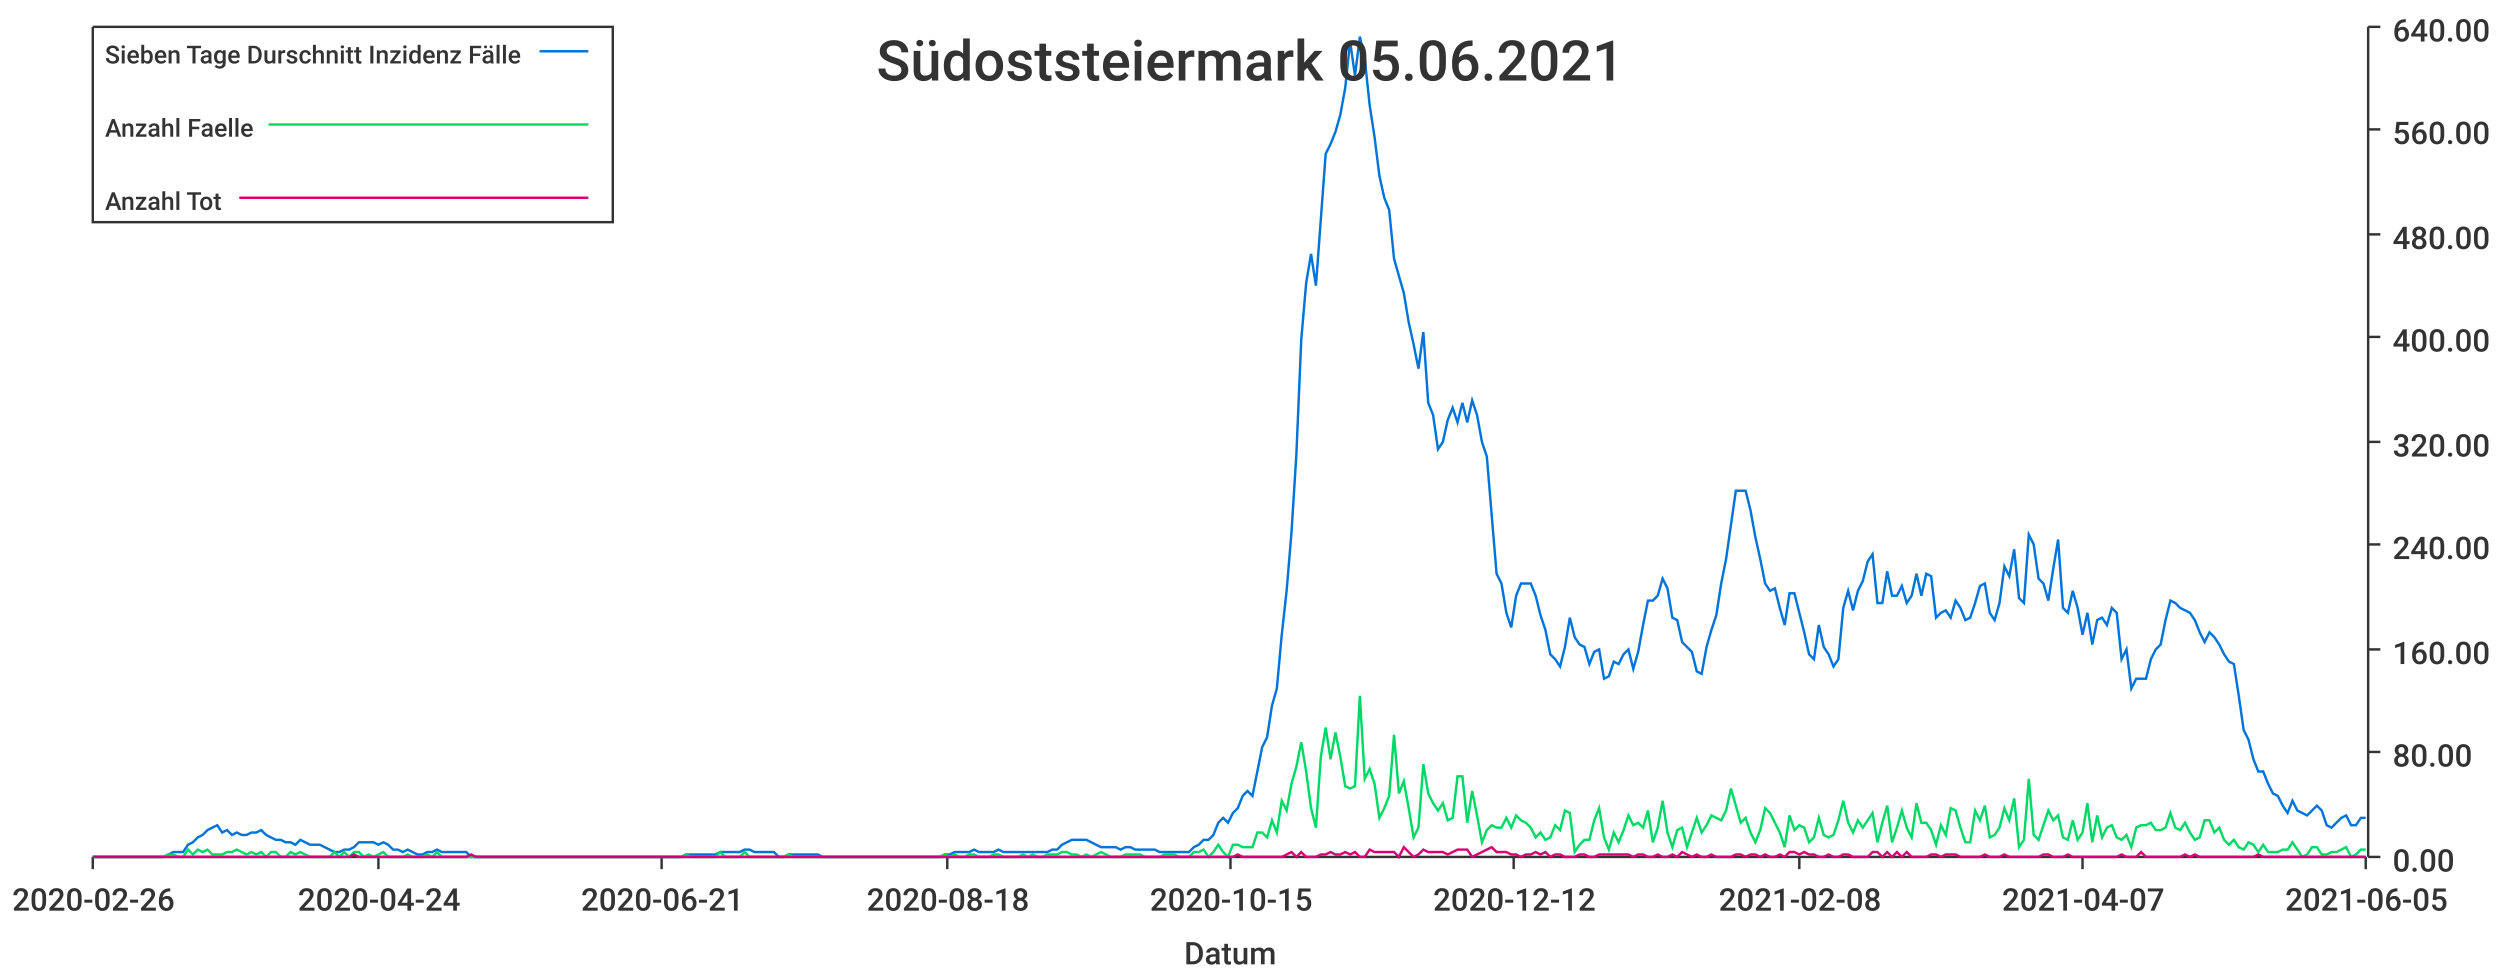
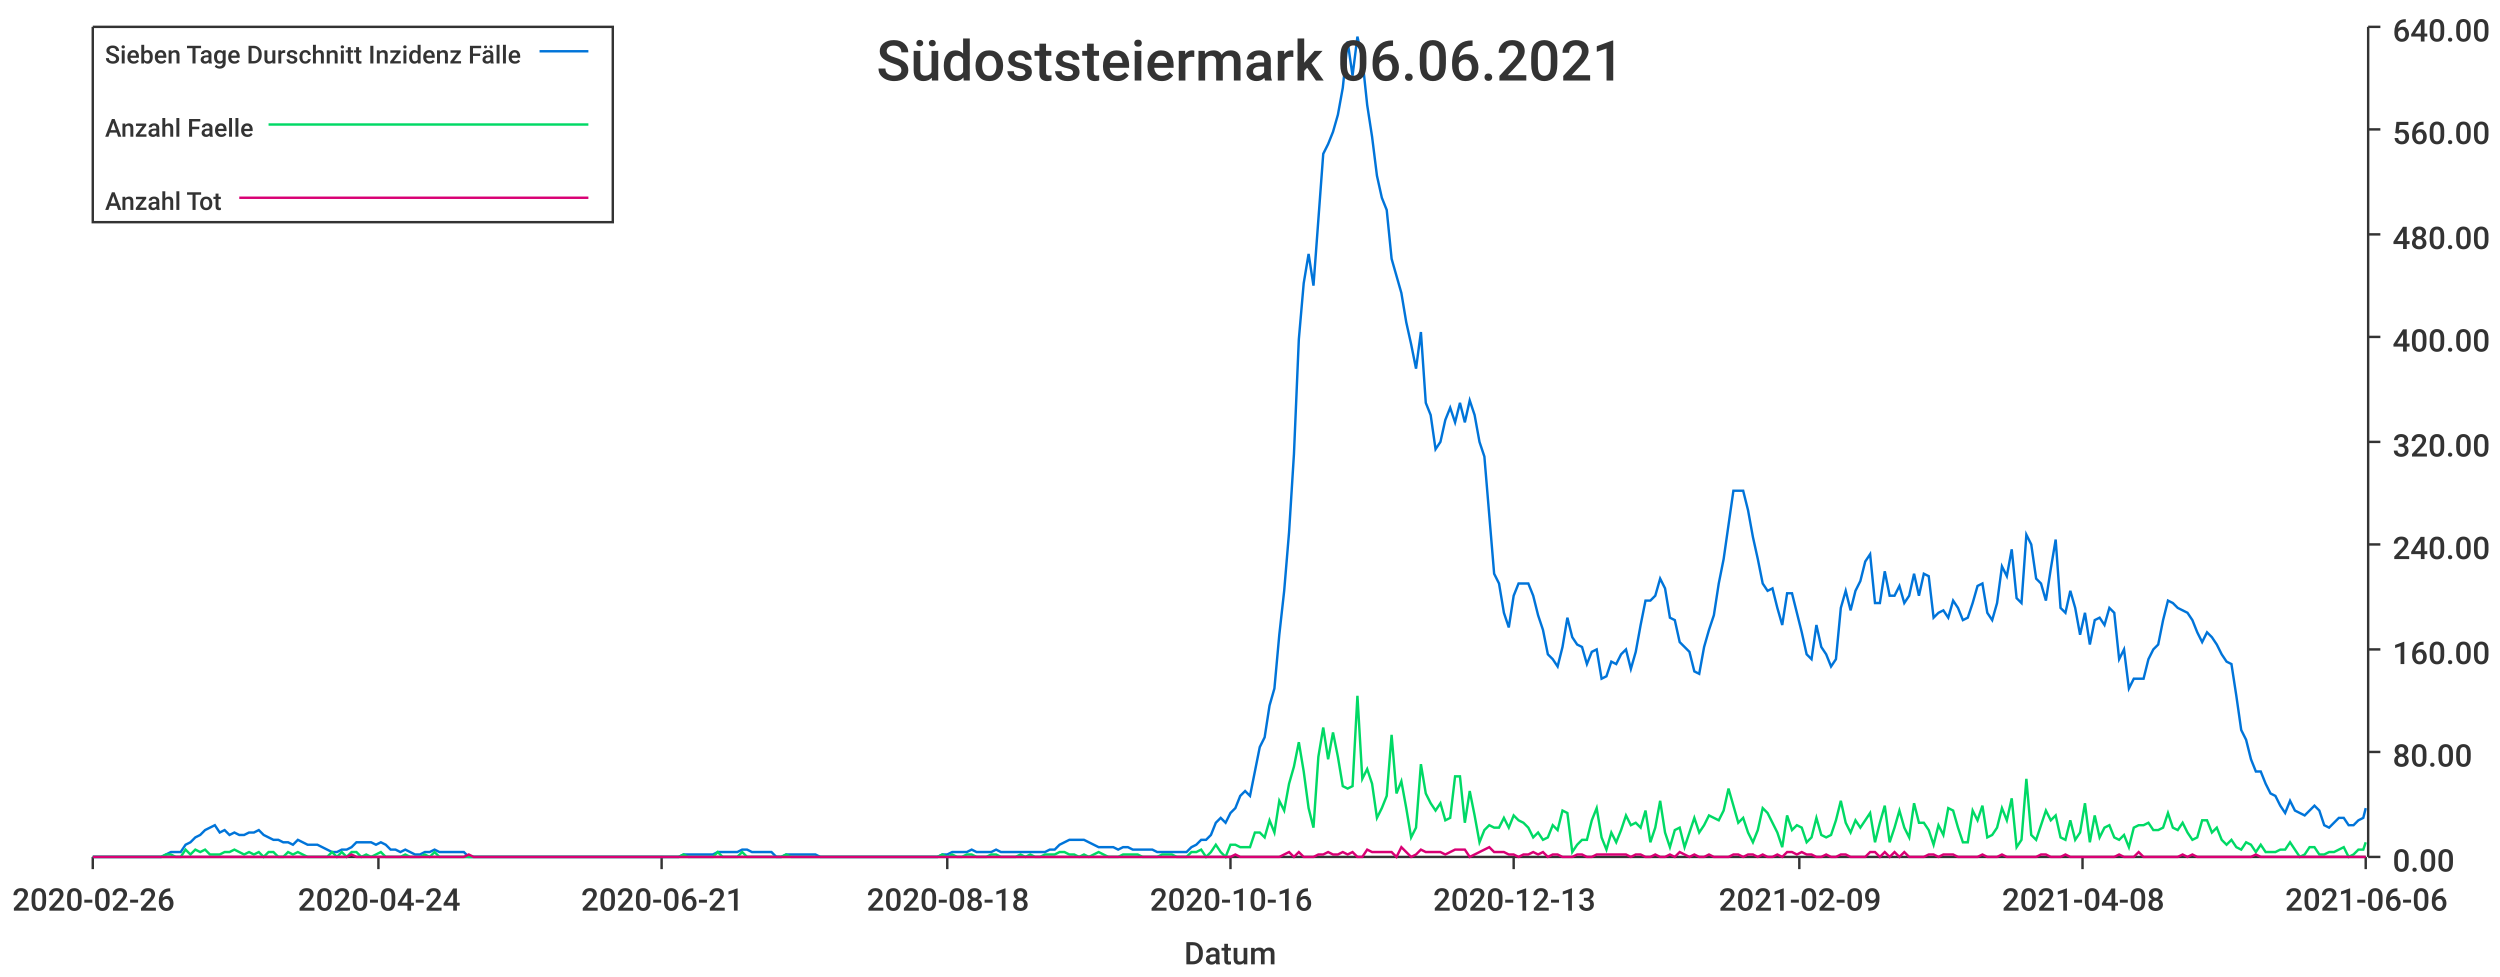
<svg xmlns="http://www.w3.org/2000/svg" width="1024" height="400">\n<path d="M 0 0 L 1024 0 L 1024 400 L 0 400 L 0 0" style="stroke-width:0;stroke:rgba(255,255,255,1.0);fill:rgba(255,255,255,1.0)" />
  <path d="M 38 11 L 969 11 L 969 351 L 38 351 L 38 11" style="stroke-width:0;stroke:rgba(255,255,255,1.0);fill:rgba(255,255,255,1.0)" />
  <path d="M 38 351 L 969 351" style="stroke-width:1;stroke:rgba(51,51,51,1.0);fill:none" />
  <path d="M 38 351 L 38 356" style="stroke-width:1;stroke:rgba(51,51,51,1.0);fill:none" />
  <text x="5" y="373" style="stroke-width:0;stroke:none;fill:rgba(51,51,51,1.0);font-size:12.8px;font-family:'Roboto Medium',sans-serif">2020-02-26</text>
  <path d="M 155 351 L 155 356" style="stroke-width:1;stroke:rgba(51,51,51,1.0);fill:none" />
  <text x="122" y="373" style="stroke-width:0;stroke:none;fill:rgba(51,51,51,1.0);font-size:12.8px;font-family:'Roboto Medium',sans-serif">2020-04-24</text>
  <path d="M 271 351 L 271 356" style="stroke-width:1;stroke:rgba(51,51,51,1.0);fill:none" />
  <text x="238" y="373" style="stroke-width:0;stroke:none;fill:rgba(51,51,51,1.0);font-size:12.8px;font-family:'Roboto Medium',sans-serif">2020-06-21</text>
  <path d="M 388 351 L 388 356" style="stroke-width:1;stroke:rgba(51,51,51,1.0);fill:none" />
  <text x="355" y="373" style="stroke-width:0;stroke:none;fill:rgba(51,51,51,1.0);font-size:12.8px;font-family:'Roboto Medium',sans-serif">2020-08-18</text>
  <path d="M 504 351 L 504 356" style="stroke-width:1;stroke:rgba(51,51,51,1.0);fill:none" />
-   <text x="471" y="373" style="stroke-width:0;stroke:none;fill:rgba(51,51,51,1.0);font-size:12.8px;font-family:'Roboto Medium',sans-serif">2020-10-15</text>
+   <text x="471" y="373" style="stroke-width:0;stroke:none;fill:rgba(51,51,51,1.0);font-size:12.8px;font-family:'Roboto Medium',sans-serif">2020-10-16</text>
  <path d="M 620 351 L 620 356" style="stroke-width:1;stroke:rgba(51,51,51,1.0);fill:none" />
-   <text x="587" y="373" style="stroke-width:0;stroke:none;fill:rgba(51,51,51,1.0);font-size:12.8px;font-family:'Roboto Medium',sans-serif">2020-12-12</text>
+   <text x="587" y="373" style="stroke-width:0;stroke:none;fill:rgba(51,51,51,1.0);font-size:12.8px;font-family:'Roboto Medium',sans-serif">2020-12-13</text>
  <path d="M 737 351 L 737 356" style="stroke-width:1;stroke:rgba(51,51,51,1.0);fill:none" />
-   <text x="704" y="373" style="stroke-width:0;stroke:none;fill:rgba(51,51,51,1.0);font-size:12.8px;font-family:'Roboto Medium',sans-serif">2021-02-08</text>
+   <text x="704" y="373" style="stroke-width:0;stroke:none;fill:rgba(51,51,51,1.0);font-size:12.8px;font-family:'Roboto Medium',sans-serif">2021-02-09</text>
  <path d="M 853 351 L 853 356" style="stroke-width:1;stroke:rgba(51,51,51,1.0);fill:none" />
-   <text x="820" y="373" style="stroke-width:0;stroke:none;fill:rgba(51,51,51,1.0);font-size:12.8px;font-family:'Roboto Medium',sans-serif">2021-04-07</text>
+   <text x="820" y="373" style="stroke-width:0;stroke:none;fill:rgba(51,51,51,1.0);font-size:12.8px;font-family:'Roboto Medium',sans-serif">2021-04-08</text>
  <path d="M 969 351 L 969 356" style="stroke-width:1;stroke:rgba(51,51,51,1.0);fill:none" />
-   <text x="936" y="373" style="stroke-width:0;stroke:none;fill:rgba(51,51,51,1.0);font-size:12.8px;font-family:'Roboto Medium',sans-serif">2021-06-05</text>
+   <text x="936" y="373" style="stroke-width:0;stroke:none;fill:rgba(51,51,51,1.0);font-size:12.8px;font-family:'Roboto Medium',sans-serif">2021-06-06</text>
  <text x="485" y="395" style="stroke-width:0;stroke:none;fill:rgba(51,51,51,1.0);font-size:12.8px;font-family:'Roboto Medium',sans-serif">Datum</text>
  <path d="M 970 351 L 970 11" style="stroke-width:1;stroke:rgba(51,51,51,1.0);fill:none" />
  <path d="M 970 351 L 975 351" style="stroke-width:1;stroke:rgba(51,51,51,1.0);fill:none" />
  <text x="980" y="357" style="stroke-width:0;stroke:none;fill:rgba(51,51,51,1.0);font-size:12.8px;font-family:'Roboto Medium',sans-serif">0.00</text>
  <path d="M 970 308 L 975 308" style="stroke-width:1;stroke:rgba(51,51,51,1.0);fill:none" />
  <text x="980" y="314" style="stroke-width:0;stroke:none;fill:rgba(51,51,51,1.0);font-size:12.8px;font-family:'Roboto Medium',sans-serif">80.00</text>
  <path d="M 970 266 L 975 266" style="stroke-width:1;stroke:rgba(51,51,51,1.0);fill:none" />
  <text x="980" y="272" style="stroke-width:0;stroke:none;fill:rgba(51,51,51,1.0);font-size:12.8px;font-family:'Roboto Medium',sans-serif">160.00</text>
  <path d="M 970 223 L 975 223" style="stroke-width:1;stroke:rgba(51,51,51,1.0);fill:none" />
  <text x="980" y="229" style="stroke-width:0;stroke:none;fill:rgba(51,51,51,1.0);font-size:12.8px;font-family:'Roboto Medium',sans-serif">240.00</text>
  <path d="M 970 181 L 975 181" style="stroke-width:1;stroke:rgba(51,51,51,1.0);fill:none" />
  <text x="980" y="187" style="stroke-width:0;stroke:none;fill:rgba(51,51,51,1.0);font-size:12.8px;font-family:'Roboto Medium',sans-serif">320.00</text>
  <path d="M 970 138 L 975 138" style="stroke-width:1;stroke:rgba(51,51,51,1.0);fill:none" />
  <text x="980" y="144" style="stroke-width:0;stroke:none;fill:rgba(51,51,51,1.0);font-size:12.8px;font-family:'Roboto Medium',sans-serif">400.00</text>
  <path d="M 970 96 L 975 96" style="stroke-width:1;stroke:rgba(51,51,51,1.0);fill:none" />
  <text x="980" y="102" style="stroke-width:0;stroke:none;fill:rgba(51,51,51,1.0);font-size:12.8px;font-family:'Roboto Medium',sans-serif">480.00</text>
  <path d="M 970 53 L 975 53" style="stroke-width:1;stroke:rgba(51,51,51,1.0);fill:none" />
  <text x="980" y="59" style="stroke-width:0;stroke:none;fill:rgba(51,51,51,1.0);font-size:12.8px;font-family:'Roboto Medium',sans-serif">560.00</text>
  <path d="M 970 11 L 975 11" style="stroke-width:1;stroke:rgba(51,51,51,1.0);fill:none" />
  <text x="980" y="17" style="stroke-width:0;stroke:none;fill:rgba(51,51,51,1.0);font-size:12.8px;font-family:'Roboto Medium',sans-serif">640.00</text>
-   <path d="M 38 351 L 41 351 L 43 351 L 45 351 L 47 351 L 49 351 L 51 351 L 53 351 L 55 351 L 57 351 L 59 351 L 61 351 L 63 351 L 65 351 L 67 351 L 69 350 L 71 349 L 73 349 L 75 349 L 77 346 L 79 345 L 81 343 L 83 342 L 85 340 L 87 339 L 89 338 L 91 341 L 93 340 L 95 342 L 97 341 L 99 342 L 101 342 L 103 341 L 105 341 L 107 340 L 109 342 L 111 343 L 113 344 L 115 344 L 117 345 L 119 345 L 121 346 L 123 344 L 125 345 L 127 346 L 129 346 L 131 346 L 133 347 L 135 348 L 137 349 L 139 349 L 141 348 L 143 348 L 145 347 L 147 345 L 149 345 L 151 345 L 153 345 L 155 346 L 157 345 L 159 346 L 161 348 L 163 348 L 165 349 L 167 348 L 169 349 L 171 350 L 173 350 L 175 349 L 177 349 L 179 348 L 181 349 L 183 349 L 185 349 L 187 349 L 189 349 L 191 349 L 193 351 L 195 351 L 197 351 L 199 351 L 201 351 L 203 351 L 205 351 L 207 351 L 209 351 L 211 351 L 213 351 L 215 351 L 217 351 L 219 351 L 221 351 L 223 351 L 225 351 L 227 351 L 229 351 L 231 351 L 233 351 L 235 351 L 237 351 L 239 351 L 241 351 L 243 351 L 245 351 L 247 351 L 249 351 L 251 351 L 253 351 L 255 351 L 257 351 L 259 351 L 261 351 L 263 351 L 265 351 L 267 351 L 269 351 L 271 351 L 273 351 L 275 351 L 277 351 L 279 351 L 281 350 L 283 350 L 285 350 L 287 350 L 289 350 L 291 350 L 293 350 L 295 349 L 297 349 L 299 349 L 301 349 L 303 349 L 305 348 L 307 348 L 309 349 L 311 349 L 313 349 L 315 349 L 317 349 L 319 351 L 321 351 L 323 350 L 325 350 L 327 350 L 329 350 L 331 350 L 333 350 L 335 350 L 337 351 L 339 351 L 341 351 L 343 351 L 345 351 L 347 351 L 349 351 L 351 351 L 353 351 L 355 351 L 357 351 L 359 351 L 361 351 L 363 351 L 365 351 L 367 351 L 369 351 L 371 351 L 373 351 L 375 351 L 377 351 L 379 351 L 381 351 L 383 351 L 385 351 L 387 350 L 389 350 L 391 349 L 393 349 L 395 349 L 397 349 L 399 348 L 401 349 L 403 349 L 405 349 L 407 349 L 409 348 L 411 349 L 413 349 L 415 349 L 417 349 L 419 349 L 421 349 L 423 349 L 425 349 L 427 349 L 429 349 L 431 348 L 433 348 L 435 346 L 437 345 L 439 344 L 441 344 L 443 344 L 445 344 L 447 345 L 449 346 L 451 347 L 453 347 L 455 347 L 457 347 L 459 348 L 461 347 L 463 347 L 465 348 L 467 348 L 469 348 L 471 348 L 473 348 L 475 349 L 477 349 L 479 349 L 481 349 L 483 349 L 485 349 L 487 349 L 489 347 L 491 346 L 493 344 L 495 344 L 497 342 L 499 337 L 501 335 L 503 337 L 505 333 L 507 331 L 509 326 L 511 324 L 513 326 L 515 316 L 517 306 L 519 302 L 521 289 L 523 282 L 525 260 L 527 242 L 529 218 L 531 186 L 533 139 L 535 116 L 537 104 L 539 117 L 541 90 L 543 63 L 545 59 L 547 54 L 549 47 L 551 36 L 553 17 L 555 31 L 557 15 L 559 24 L 561 43 L 563 56 L 565 72 L 567 81 L 569 86 L 571 106 L 573 113 L 575 120 L 577 132 L 579 141 L 581 151 L 583 136 L 585 165 L 587 170 L 589 184 L 591 181 L 593 172 L 595 167 L 597 173 L 599 165 L 601 173 L 603 164 L 605 170 L 607 181 L 609 187 L 611 211 L 613 235 L 615 239 L 617 251 L 619 257 L 621 244 L 623 239 L 625 239 L 627 239 L 629 244 L 631 252 L 633 258 L 635 268 L 637 270 L 639 273 L 641 265 L 643 253 L 645 261 L 647 264 L 649 265 L 651 272 L 653 267 L 655 266 L 657 278 L 659 277 L 661 271 L 663 272 L 665 268 L 667 266 L 669 274 L 671 267 L 673 256 L 675 246 L 677 246 L 679 244 L 681 237 L 683 241 L 685 253 L 687 254 L 689 263 L 691 265 L 693 267 L 695 275 L 697 276 L 699 265 L 701 258 L 703 252 L 705 239 L 707 229 L 709 215 L 711 201 L 713 201 L 715 201 L 717 209 L 719 220 L 721 229 L 723 239 L 725 242 L 727 241 L 729 249 L 731 256 L 733 243 L 735 243 L 737 251 L 739 259 L 741 268 L 743 270 L 745 256 L 747 265 L 749 268 L 751 273 L 753 270 L 755 249 L 757 242 L 759 250 L 761 242 L 763 238 L 765 230 L 767 227 L 769 247 L 771 247 L 773 234 L 775 244 L 777 244 L 779 240 L 781 247 L 783 244 L 785 235 L 787 244 L 789 235 L 791 236 L 793 253 L 795 251 L 797 250 L 799 253 L 801 246 L 803 249 L 805 254 L 807 253 L 809 247 L 811 240 L 813 239 L 815 251 L 817 254 L 819 247 L 821 232 L 823 236 L 825 225 L 827 245 L 829 247 L 831 219 L 833 223 L 835 237 L 837 239 L 839 246 L 841 233 L 843 221 L 845 249 L 847 251 L 849 242 L 851 249 L 853 260 L 855 251 L 857 264 L 859 254 L 861 253 L 863 256 L 865 249 L 867 251 L 869 270 L 871 266 L 873 282 L 875 278 L 877 278 L 879 278 L 881 270 L 883 266 L 885 264 L 887 254 L 889 246 L 891 247 L 893 249 L 895 250 L 897 251 L 899 254 L 901 259 L 903 263 L 905 259 L 907 261 L 909 264 L 911 268 L 913 271 L 915 272 L 917 285 L 919 299 L 921 303 L 923 311 L 925 316 L 927 316 L 929 321 L 931 325 L 933 326 L 935 330 L 937 333 L 939 328 L 941 332 L 943 333 L 945 334 L 947 332 L 949 330 L 951 332 L 953 338 L 955 339 L 957 337 L 959 335 L 961 334 L 963 338 L 965 338 L 967 335 L 969 335" style="stroke-width:1;stroke:rgba(0,116,217,1.0);fill:none" />
-   <path d="M 38 351 L 41 351 L 43 351 L 45 351 L 47 351 L 49 351 L 51 351 L 53 351 L 55 351 L 57 351 L 59 351 L 61 351 L 63 351 L 65 351 L 67 351 L 69 350 L 71 350 L 73 351 L 75 351 L 77 348 L 79 350 L 81 348 L 83 349 L 85 348 L 87 350 L 89 350 L 91 350 L 93 349 L 95 349 L 97 348 L 99 349 L 101 350 L 103 349 L 105 350 L 107 349 L 109 351 L 111 349 L 113 349 L 115 351 L 117 351 L 119 349 L 121 350 L 123 349 L 125 350 L 127 351 L 129 351 L 131 351 L 133 351 L 135 351 L 137 349 L 139 351 L 141 349 L 143 351 L 145 349 L 147 349 L 149 351 L 151 350 L 153 351 L 155 350 L 157 349 L 159 351 L 161 351 L 163 351 L 165 351 L 167 350 L 169 351 L 171 351 L 173 351 L 175 350 L 177 351 L 179 349 L 181 351 L 183 351 L 185 351 L 187 351 L 189 351 L 191 351 L 193 351 L 195 351 L 197 351 L 199 351 L 201 351 L 203 351 L 205 351 L 207 351 L 209 351 L 211 351 L 213 351 L 215 351 L 217 351 L 219 351 L 221 351 L 223 351 L 225 351 L 227 351 L 229 351 L 231 351 L 233 351 L 235 351 L 237 351 L 239 351 L 241 351 L 243 351 L 245 351 L 247 351 L 249 351 L 251 351 L 253 351 L 255 351 L 257 351 L 259 351 L 261 351 L 263 351 L 265 351 L 267 351 L 269 351 L 271 351 L 273 351 L 275 351 L 277 351 L 279 351 L 281 350 L 283 351 L 285 351 L 287 351 L 289 351 L 291 351 L 293 351 L 295 349 L 297 351 L 299 351 L 301 351 L 303 351 L 305 349 L 307 351 L 309 351 L 311 351 L 313 351 L 315 351 L 317 351 L 319 351 L 321 351 L 323 350 L 325 351 L 327 351 L 329 351 L 331 351 L 333 351 L 335 351 L 337 351 L 339 351 L 341 351 L 343 351 L 345 351 L 347 351 L 349 351 L 351 351 L 353 351 L 355 351 L 357 351 L 359 351 L 361 351 L 363 351 L 365 351 L 367 351 L 369 351 L 371 351 L 373 351 L 375 351 L 377 351 L 379 351 L 381 351 L 383 351 L 385 351 L 387 350 L 389 351 L 391 350 L 393 351 L 395 351 L 397 350 L 399 350 L 401 351 L 403 351 L 405 351 L 407 350 L 409 350 L 411 351 L 413 351 L 415 351 L 417 351 L 419 350 L 421 351 L 423 350 L 425 351 L 427 351 L 429 350 L 431 350 L 433 350 L 435 349 L 437 349 L 439 350 L 441 350 L 443 351 L 445 350 L 447 351 L 449 350 L 451 349 L 453 350 L 455 351 L 457 351 L 459 351 L 461 350 L 463 350 L 465 350 L 467 350 L 469 351 L 471 351 L 473 351 L 475 351 L 477 350 L 479 350 L 481 350 L 483 351 L 485 351 L 487 351 L 489 349 L 491 349 L 493 348 L 495 351 L 497 349 L 499 346 L 501 349 L 503 351 L 505 346 L 507 346 L 509 347 L 511 347 L 513 347 L 515 341 L 517 341 L 519 343 L 521 336 L 523 341 L 525 328 L 527 332 L 529 321 L 531 314 L 533 304 L 535 316 L 537 331 L 539 339 L 541 310 L 543 298 L 545 311 L 547 300 L 549 310 L 551 322 L 553 323 L 555 322 L 557 285 L 559 319 L 561 315 L 563 321 L 565 335 L 567 331 L 569 326 L 571 301 L 573 325 L 575 320 L 577 331 L 579 343 L 581 339 L 583 313 L 585 325 L 587 329 L 589 332 L 591 329 L 593 336 L 595 335 L 597 318 L 599 318 L 601 337 L 603 324 L 605 334 L 607 345 L 609 340 L 611 338 L 613 339 L 615 339 L 617 335 L 619 339 L 621 334 L 623 336 L 625 337 L 627 339 L 629 343 L 631 341 L 633 344 L 635 343 L 637 338 L 639 340 L 641 332 L 643 333 L 645 349 L 647 346 L 649 344 L 651 344 L 653 336 L 655 331 L 657 343 L 659 348 L 661 341 L 663 345 L 665 340 L 667 334 L 669 338 L 671 337 L 673 339 L 675 332 L 677 345 L 679 339 L 681 328 L 683 341 L 685 347 L 687 340 L 689 339 L 691 347 L 693 341 L 695 335 L 697 341 L 699 338 L 701 334 L 703 335 L 705 336 L 707 332 L 709 323 L 711 330 L 713 337 L 715 335 L 717 341 L 719 345 L 721 340 L 723 331 L 725 333 L 727 337 L 729 341 L 731 347 L 733 334 L 735 340 L 737 338 L 739 339 L 741 345 L 743 343 L 745 335 L 747 342 L 749 343 L 751 342 L 753 336 L 755 328 L 757 337 L 759 341 L 761 336 L 763 339 L 765 336 L 767 333 L 769 345 L 771 337 L 773 330 L 775 345 L 777 339 L 779 332 L 781 339 L 783 343 L 785 329 L 787 337 L 789 337 L 791 340 L 793 346 L 795 338 L 797 342 L 799 331 L 801 332 L 803 339 L 805 345 L 807 345 L 809 332 L 811 336 L 813 330 L 815 343 L 817 342 L 819 339 L 821 331 L 823 336 L 825 327 L 827 347 L 829 344 L 831 319 L 833 342 L 835 344 L 837 338 L 839 332 L 841 336 L 843 334 L 845 343 L 847 344 L 849 336 L 851 344 L 853 341 L 855 329 L 857 345 L 859 334 L 861 343 L 863 339 L 865 338 L 867 343 L 869 344 L 871 342 L 873 347 L 875 339 L 877 338 L 879 338 L 881 337 L 883 340 L 885 340 L 887 339 L 889 333 L 891 339 L 893 340 L 895 337 L 897 341 L 899 344 L 901 343 L 903 336 L 905 336 L 907 341 L 909 339 L 911 344 L 913 346 L 915 344 L 917 347 L 919 348 L 921 345 L 923 346 L 925 349 L 927 346 L 929 349 L 931 349 L 933 349 L 935 348 L 937 348 L 939 345 L 941 348 L 943 351 L 945 350 L 947 347 L 949 347 L 951 350 L 953 350 L 955 349 L 957 349 L 959 348 L 961 347 L 963 351 L 965 350 L 967 348 L 969 348" style="stroke-width:1;stroke:rgba(0,217,101,1.0);fill:none" />
-   <path d="M 38 351 L 41 351 L 43 351 L 45 351 L 47 351 L 49 351 L 51 351 L 53 351 L 55 351 L 57 351 L 59 351 L 61 351 L 63 351 L 65 351 L 67 351 L 69 351 L 71 351 L 73 351 L 75 351 L 77 351 L 79 351 L 81 351 L 83 351 L 85 351 L 87 351 L 89 351 L 91 351 L 93 351 L 95 351 L 97 351 L 99 351 L 101 351 L 103 351 L 105 351 L 107 351 L 109 351 L 111 351 L 113 351 L 115 351 L 117 351 L 119 351 L 121 351 L 123 351 L 125 351 L 127 351 L 129 351 L 131 351 L 133 351 L 135 351 L 137 351 L 139 351 L 141 351 L 143 351 L 145 350 L 147 351 L 149 351 L 151 351 L 153 351 L 155 351 L 157 351 L 159 351 L 161 351 L 163 351 L 165 351 L 167 351 L 169 351 L 171 351 L 173 351 L 175 351 L 177 351 L 179 351 L 181 351 L 183 351 L 185 351 L 187 351 L 189 351 L 191 351 L 193 350 L 195 351 L 197 351 L 199 351 L 201 351 L 203 351 L 205 351 L 207 351 L 209 351 L 211 351 L 213 351 L 215 351 L 217 351 L 219 351 L 221 351 L 223 351 L 225 351 L 227 351 L 229 351 L 231 351 L 233 351 L 235 351 L 237 351 L 239 351 L 241 351 L 243 351 L 245 351 L 247 351 L 249 351 L 251 351 L 253 351 L 255 351 L 257 351 L 259 351 L 261 351 L 263 351 L 265 351 L 267 351 L 269 351 L 271 351 L 273 351 L 275 351 L 277 351 L 279 351 L 281 351 L 283 351 L 285 351 L 287 351 L 289 351 L 291 351 L 293 351 L 295 351 L 297 351 L 299 351 L 301 351 L 303 351 L 305 351 L 307 351 L 309 351 L 311 351 L 313 351 L 315 351 L 317 351 L 319 351 L 321 351 L 323 351 L 325 351 L 327 351 L 329 351 L 331 351 L 333 351 L 335 351 L 337 351 L 339 351 L 341 351 L 343 351 L 345 351 L 347 351 L 349 351 L 351 351 L 353 351 L 355 351 L 357 351 L 359 351 L 361 351 L 363 351 L 365 351 L 367 351 L 369 351 L 371 351 L 373 351 L 375 351 L 377 351 L 379 351 L 381 351 L 383 351 L 385 351 L 387 351 L 389 351 L 391 351 L 393 351 L 395 351 L 397 351 L 399 351 L 401 351 L 403 351 L 405 351 L 407 351 L 409 351 L 411 351 L 413 351 L 415 351 L 417 351 L 419 351 L 421 351 L 423 351 L 425 351 L 427 351 L 429 351 L 431 351 L 433 351 L 435 351 L 437 351 L 439 351 L 441 351 L 443 351 L 445 351 L 447 351 L 449 351 L 451 351 L 453 351 L 455 351 L 457 351 L 459 351 L 461 351 L 463 351 L 465 351 L 467 351 L 469 351 L 471 351 L 473 351 L 475 351 L 477 351 L 479 351 L 481 351 L 483 351 L 485 351 L 487 351 L 489 351 L 491 351 L 493 351 L 495 351 L 497 351 L 499 351 L 501 351 L 503 351 L 505 351 L 507 350 L 509 351 L 511 351 L 513 351 L 515 351 L 517 351 L 519 351 L 521 351 L 523 351 L 525 351 L 527 350 L 529 349 L 531 351 L 533 349 L 535 351 L 537 351 L 539 351 L 541 350 L 543 350 L 545 349 L 547 350 L 549 350 L 551 349 L 553 350 L 555 349 L 557 351 L 559 351 L 561 348 L 563 349 L 565 349 L 567 349 L 569 349 L 571 349 L 573 351 L 575 347 L 577 349 L 579 351 L 581 350 L 583 348 L 585 349 L 587 349 L 589 349 L 591 349 L 593 350 L 595 349 L 597 348 L 599 348 L 601 348 L 603 351 L 605 350 L 607 349 L 609 348 L 611 347 L 613 349 L 615 349 L 617 349 L 619 350 L 621 350 L 623 351 L 625 350 L 627 350 L 629 349 L 631 350 L 633 349 L 635 351 L 637 350 L 639 350 L 641 351 L 643 351 L 645 351 L 647 350 L 649 350 L 651 351 L 653 351 L 655 350 L 657 350 L 659 350 L 661 350 L 663 350 L 665 350 L 667 350 L 669 351 L 671 350 L 673 350 L 675 351 L 677 351 L 679 350 L 681 351 L 683 351 L 685 350 L 687 351 L 689 349 L 691 350 L 693 351 L 695 350 L 697 351 L 699 351 L 701 350 L 703 351 L 705 351 L 707 351 L 709 351 L 711 350 L 713 350 L 715 351 L 717 350 L 719 350 L 721 351 L 723 350 L 725 351 L 727 351 L 729 350 L 731 351 L 733 349 L 735 349 L 737 350 L 739 349 L 741 350 L 743 350 L 745 351 L 747 351 L 749 350 L 751 351 L 753 351 L 755 350 L 757 350 L 759 351 L 761 351 L 763 351 L 765 351 L 767 349 L 769 349 L 771 351 L 773 349 L 775 351 L 777 349 L 779 351 L 781 349 L 783 351 L 785 351 L 787 351 L 789 351 L 791 350 L 793 350 L 795 351 L 797 350 L 799 350 L 801 350 L 803 351 L 805 351 L 807 351 L 809 351 L 811 351 L 813 350 L 815 351 L 817 351 L 819 351 L 821 350 L 823 351 L 825 351 L 827 351 L 829 351 L 831 351 L 833 351 L 835 351 L 837 350 L 839 350 L 841 351 L 843 351 L 845 351 L 847 350 L 849 351 L 851 351 L 853 351 L 855 351 L 857 351 L 859 351 L 861 351 L 863 351 L 865 351 L 867 351 L 869 350 L 871 351 L 873 351 L 875 351 L 877 349 L 879 351 L 881 351 L 883 351 L 885 351 L 887 351 L 889 351 L 891 351 L 893 351 L 895 350 L 897 351 L 899 350 L 901 351 L 903 351 L 905 351 L 907 351 L 909 351 L 911 351 L 913 351 L 915 351 L 917 351 L 919 351 L 921 351 L 923 351 L 925 350 L 927 351 L 929 351 L 931 351 L 933 351 L 935 351 L 937 351 L 939 351 L 941 351 L 943 351 L 945 351 L 947 351 L 949 351 L 951 351 L 953 351 L 955 351 L 957 351 L 959 351 L 961 351 L 963 351 L 965 351 L 967 351 L 969 351" style="stroke-width:1;stroke:rgba(217,0,116,1.0);fill:none" />
-   <text x="359" y="33" style="stroke-width:0;stroke:none;fill:rgba(51,51,51,1.0);font-size:23.0px;font-family:'Roboto Medium',sans-serif">Südoststeiermark 05.06.2021</text>
+   <path d="M 38 351 L 40 351 L 42 351 L 44 351 L 46 351 L 48 351 L 50 351 L 52 351 L 54 351 L 56 351 L 58 351 L 60 351 L 62 351 L 64 351 L 66 351 L 68 350 L 70 349 L 72 349 L 74 349 L 76 346 L 78 345 L 80 343 L 82 342 L 84 340 L 86 339 L 88 338 L 90 341 L 92 340 L 94 342 L 96 341 L 98 342 L 100 342 L 102 341 L 104 341 L 106 340 L 108 342 L 110 343 L 112 344 L 114 344 L 116 345 L 118 345 L 120 346 L 122 344 L 124 345 L 126 346 L 128 346 L 130 346 L 132 347 L 134 348 L 136 349 L 138 349 L 140 348 L 142 348 L 144 347 L 146 345 L 148 345 L 150 345 L 152 345 L 154 346 L 156 345 L 158 346 L 160 348 L 162 348 L 164 349 L 166 348 L 168 349 L 170 350 L 172 350 L 174 349 L 176 349 L 178 348 L 180 349 L 182 349 L 184 349 L 186 349 L 188 349 L 190 349 L 192 351 L 194 351 L 196 351 L 198 351 L 200 351 L 202 351 L 204 351 L 206 351 L 208 351 L 210 351 L 212 351 L 214 351 L 216 351 L 218 351 L 220 351 L 222 351 L 224 351 L 226 351 L 228 351 L 230 351 L 232 351 L 234 351 L 236 351 L 238 351 L 240 351 L 242 351 L 244 351 L 246 351 L 248 351 L 250 351 L 252 351 L 254 351 L 256 351 L 258 351 L 260 351 L 262 351 L 264 351 L 266 351 L 268 351 L 270 351 L 272 351 L 274 351 L 276 351 L 278 351 L 280 350 L 282 350 L 284 350 L 286 350 L 288 350 L 290 350 L 292 350 L 294 349 L 296 349 L 298 349 L 300 349 L 302 349 L 304 348 L 306 348 L 308 349 L 310 349 L 312 349 L 314 349 L 316 349 L 318 351 L 320 351 L 322 350 L 324 350 L 326 350 L 328 350 L 330 350 L 332 350 L 334 350 L 336 351 L 338 351 L 340 351 L 342 351 L 344 351 L 346 351 L 348 351 L 350 351 L 352 351 L 354 351 L 356 351 L 358 351 L 360 351 L 362 351 L 364 351 L 366 351 L 368 351 L 370 351 L 372 351 L 374 351 L 376 351 L 378 351 L 380 351 L 382 351 L 384 351 L 386 350 L 388 350 L 390 349 L 392 349 L 394 349 L 396 349 L 398 348 L 400 349 L 402 349 L 404 349 L 406 349 L 408 348 L 410 349 L 412 349 L 414 349 L 416 349 L 418 349 L 420 349 L 422 349 L 424 349 L 426 349 L 428 349 L 430 348 L 432 348 L 434 346 L 436 345 L 438 344 L 440 344 L 442 344 L 444 344 L 446 345 L 448 346 L 450 347 L 452 347 L 454 347 L 456 347 L 458 348 L 460 347 L 462 347 L 464 348 L 466 348 L 468 348 L 470 348 L 472 348 L 474 349 L 476 349 L 478 349 L 480 349 L 482 349 L 484 349 L 486 349 L 488 347 L 490 346 L 492 344 L 494 344 L 496 342 L 498 337 L 500 335 L 502 337 L 504 333 L 506 331 L 508 326 L 510 324 L 512 326 L 514 316 L 516 306 L 518 302 L 520 289 L 522 282 L 524 260 L 526 242 L 528 218 L 530 186 L 532 139 L 534 116 L 536 104 L 538 117 L 540 90 L 542 63 L 544 59 L 546 54 L 548 47 L 550 36 L 552 17 L 554 31 L 556 15 L 558 24 L 560 43 L 562 56 L 564 72 L 566 81 L 568 86 L 570 106 L 572 113 L 574 120 L 576 132 L 578 141 L 580 151 L 582 136 L 584 165 L 586 170 L 588 184 L 590 181 L 592 172 L 594 167 L 596 173 L 598 165 L 600 173 L 602 164 L 604 170 L 606 181 L 608 187 L 610 211 L 612 235 L 614 239 L 616 251 L 618 257 L 620 244 L 622 239 L 624 239 L 626 239 L 628 244 L 630 252 L 632 258 L 634 268 L 636 270 L 638 273 L 640 265 L 642 253 L 644 261 L 646 264 L 648 265 L 650 272 L 652 267 L 654 266 L 656 278 L 658 277 L 660 271 L 662 272 L 664 268 L 666 266 L 668 274 L 670 267 L 672 256 L 674 246 L 676 246 L 678 244 L 680 237 L 682 241 L 684 253 L 686 254 L 688 263 L 690 265 L 692 267 L 694 275 L 696 276 L 698 265 L 700 258 L 702 252 L 704 239 L 706 229 L 708 215 L 710 201 L 712 201 L 714 201 L 716 209 L 718 220 L 720 229 L 722 239 L 724 242 L 726 241 L 728 249 L 730 256 L 732 243 L 734 243 L 736 251 L 738 259 L 740 268 L 742 270 L 744 256 L 746 265 L 748 268 L 750 273 L 752 270 L 754 249 L 756 242 L 758 250 L 760 242 L 762 238 L 764 230 L 766 227 L 768 247 L 770 247 L 772 234 L 774 244 L 776 244 L 778 240 L 780 247 L 782 244 L 784 235 L 786 244 L 788 235 L 790 236 L 792 253 L 794 251 L 796 250 L 798 253 L 800 246 L 802 249 L 804 254 L 806 253 L 808 247 L 810 240 L 812 239 L 814 251 L 816 254 L 818 247 L 820 232 L 822 236 L 824 225 L 826 245 L 828 247 L 830 219 L 832 223 L 834 237 L 836 239 L 838 246 L 840 233 L 842 221 L 844 249 L 846 251 L 848 242 L 850 249 L 852 260 L 854 251 L 856 264 L 858 254 L 860 253 L 862 256 L 864 249 L 866 251 L 868 270 L 870 266 L 872 282 L 874 278 L 876 278 L 878 278 L 880 270 L 882 266 L 884 264 L 886 254 L 888 246 L 890 247 L 892 249 L 894 250 L 896 251 L 898 254 L 900 259 L 902 263 L 904 259 L 906 261 L 908 264 L 910 268 L 912 271 L 914 272 L 916 285 L 918 299 L 920 303 L 922 311 L 924 316 L 926 316 L 928 321 L 930 325 L 932 326 L 934 330 L 936 333 L 938 328 L 940 332 L 942 333 L 944 334 L 946 332 L 948 330 L 950 332 L 952 338 L 954 339 L 956 337 L 958 335 L 960 335 L 962 338 L 964 338 L 966 336 L 968 335 L 969 331" style="stroke-width:1;stroke:rgba(0,116,217,1.0);fill:none" />
+   <path d="M 38 351 L 40 351 L 42 351 L 44 351 L 46 351 L 48 351 L 50 351 L 52 351 L 54 351 L 56 351 L 58 351 L 60 351 L 62 351 L 64 351 L 66 351 L 68 350 L 70 350 L 72 351 L 74 351 L 76 348 L 78 350 L 80 348 L 82 349 L 84 348 L 86 350 L 88 350 L 90 350 L 92 349 L 94 349 L 96 348 L 98 349 L 100 350 L 102 349 L 104 350 L 106 349 L 108 351 L 110 349 L 112 349 L 114 351 L 116 351 L 118 349 L 120 350 L 122 349 L 124 350 L 126 351 L 128 351 L 130 351 L 132 351 L 134 351 L 136 349 L 138 351 L 140 349 L 142 351 L 144 349 L 146 349 L 148 351 L 150 350 L 152 351 L 154 350 L 156 349 L 158 351 L 160 351 L 162 351 L 164 351 L 166 350 L 168 351 L 170 351 L 172 351 L 174 350 L 176 351 L 178 349 L 180 351 L 182 351 L 184 351 L 186 351 L 188 351 L 190 351 L 192 351 L 194 351 L 196 351 L 198 351 L 200 351 L 202 351 L 204 351 L 206 351 L 208 351 L 210 351 L 212 351 L 214 351 L 216 351 L 218 351 L 220 351 L 222 351 L 224 351 L 226 351 L 228 351 L 230 351 L 232 351 L 234 351 L 236 351 L 238 351 L 240 351 L 242 351 L 244 351 L 246 351 L 248 351 L 250 351 L 252 351 L 254 351 L 256 351 L 258 351 L 260 351 L 262 351 L 264 351 L 266 351 L 268 351 L 270 351 L 272 351 L 274 351 L 276 351 L 278 351 L 280 350 L 282 351 L 284 351 L 286 351 L 288 351 L 290 351 L 292 351 L 294 349 L 296 351 L 298 351 L 300 351 L 302 351 L 304 349 L 306 351 L 308 351 L 310 351 L 312 351 L 314 351 L 316 351 L 318 351 L 320 351 L 322 350 L 324 351 L 326 351 L 328 351 L 330 351 L 332 351 L 334 351 L 336 351 L 338 351 L 340 351 L 342 351 L 344 351 L 346 351 L 348 351 L 350 351 L 352 351 L 354 351 L 356 351 L 358 351 L 360 351 L 362 351 L 364 351 L 366 351 L 368 351 L 370 351 L 372 351 L 374 351 L 376 351 L 378 351 L 380 351 L 382 351 L 384 351 L 386 350 L 388 351 L 390 350 L 392 351 L 394 351 L 396 350 L 398 350 L 400 351 L 402 351 L 404 351 L 406 350 L 408 350 L 410 351 L 412 351 L 414 351 L 416 351 L 418 350 L 420 351 L 422 350 L 424 351 L 426 351 L 428 350 L 430 350 L 432 350 L 434 349 L 436 349 L 438 350 L 440 350 L 442 351 L 444 350 L 446 351 L 448 350 L 450 349 L 452 350 L 454 351 L 456 351 L 458 351 L 460 350 L 462 350 L 464 350 L 466 350 L 468 351 L 470 351 L 472 351 L 474 351 L 476 350 L 478 350 L 480 350 L 482 351 L 484 351 L 486 351 L 488 349 L 490 349 L 492 348 L 494 351 L 496 349 L 498 346 L 500 349 L 502 351 L 504 346 L 506 346 L 508 347 L 510 347 L 512 347 L 514 341 L 516 341 L 518 343 L 520 336 L 522 341 L 524 328 L 526 332 L 528 321 L 530 314 L 532 304 L 534 316 L 536 331 L 538 339 L 540 310 L 542 298 L 544 311 L 546 300 L 548 310 L 550 322 L 552 323 L 554 322 L 556 285 L 558 319 L 560 315 L 562 321 L 564 335 L 566 331 L 568 326 L 570 301 L 572 325 L 574 320 L 576 331 L 578 343 L 580 339 L 582 313 L 584 325 L 586 329 L 588 332 L 590 329 L 592 336 L 594 335 L 596 318 L 598 318 L 600 337 L 602 324 L 604 334 L 606 345 L 608 340 L 610 338 L 612 339 L 614 339 L 616 335 L 618 339 L 620 334 L 622 336 L 624 337 L 626 339 L 628 343 L 630 341 L 632 344 L 634 343 L 636 338 L 638 340 L 640 332 L 642 333 L 644 349 L 646 346 L 648 344 L 650 344 L 652 336 L 654 331 L 656 343 L 658 348 L 660 341 L 662 345 L 664 340 L 666 334 L 668 338 L 670 337 L 672 339 L 674 332 L 676 345 L 678 339 L 680 328 L 682 341 L 684 347 L 686 340 L 688 339 L 690 347 L 692 341 L 694 335 L 696 341 L 698 338 L 700 334 L 702 335 L 704 336 L 706 332 L 708 323 L 710 330 L 712 337 L 714 335 L 716 341 L 718 345 L 720 340 L 722 331 L 724 333 L 726 337 L 728 341 L 730 347 L 732 334 L 734 340 L 736 338 L 738 339 L 740 345 L 742 343 L 744 335 L 746 342 L 748 343 L 750 342 L 752 336 L 754 328 L 756 337 L 758 341 L 760 336 L 762 339 L 764 336 L 766 333 L 768 345 L 770 337 L 772 330 L 774 345 L 776 339 L 778 332 L 780 339 L 782 343 L 784 329 L 786 337 L 788 337 L 790 340 L 792 346 L 794 338 L 796 342 L 798 331 L 800 332 L 802 339 L 804 345 L 806 345 L 808 332 L 810 336 L 812 330 L 814 343 L 816 342 L 818 339 L 820 331 L 822 336 L 824 327 L 826 347 L 828 344 L 830 319 L 832 342 L 834 344 L 836 338 L 838 332 L 840 336 L 842 334 L 844 343 L 846 344 L 848 336 L 850 344 L 852 341 L 854 329 L 856 345 L 858 334 L 860 343 L 862 339 L 864 338 L 866 343 L 868 344 L 870 342 L 872 347 L 874 339 L 876 338 L 878 338 L 880 337 L 882 340 L 884 340 L 886 339 L 888 333 L 890 339 L 892 340 L 894 337 L 896 341 L 898 344 L 900 343 L 902 336 L 904 336 L 906 341 L 908 339 L 910 344 L 912 346 L 914 344 L 916 347 L 918 348 L 920 345 L 922 346 L 924 349 L 926 346 L 928 349 L 930 349 L 932 349 L 934 348 L 936 348 L 938 345 L 940 348 L 942 351 L 944 350 L 946 347 L 948 347 L 950 350 L 952 350 L 954 349 L 956 349 L 958 348 L 960 347 L 962 351 L 964 350 L 966 348 L 968 348 L 969 345" style="stroke-width:1;stroke:rgba(0,217,101,1.0);fill:none" />
+   <path d="M 38 351 L 40 351 L 42 351 L 44 351 L 46 351 L 48 351 L 50 351 L 52 351 L 54 351 L 56 351 L 58 351 L 60 351 L 62 351 L 64 351 L 66 351 L 68 351 L 70 351 L 72 351 L 74 351 L 76 351 L 78 351 L 80 351 L 82 351 L 84 351 L 86 351 L 88 351 L 90 351 L 92 351 L 94 351 L 96 351 L 98 351 L 100 351 L 102 351 L 104 351 L 106 351 L 108 351 L 110 351 L 112 351 L 114 351 L 116 351 L 118 351 L 120 351 L 122 351 L 124 351 L 126 351 L 128 351 L 130 351 L 132 351 L 134 351 L 136 351 L 138 351 L 140 351 L 142 351 L 144 350 L 146 351 L 148 351 L 150 351 L 152 351 L 154 351 L 156 351 L 158 351 L 160 351 L 162 351 L 164 351 L 166 351 L 168 351 L 170 351 L 172 351 L 174 351 L 176 351 L 178 351 L 180 351 L 182 351 L 184 351 L 186 351 L 188 351 L 190 351 L 192 350 L 194 351 L 196 351 L 198 351 L 200 351 L 202 351 L 204 351 L 206 351 L 208 351 L 210 351 L 212 351 L 214 351 L 216 351 L 218 351 L 220 351 L 222 351 L 224 351 L 226 351 L 228 351 L 230 351 L 232 351 L 234 351 L 236 351 L 238 351 L 240 351 L 242 351 L 244 351 L 246 351 L 248 351 L 250 351 L 252 351 L 254 351 L 256 351 L 258 351 L 260 351 L 262 351 L 264 351 L 266 351 L 268 351 L 270 351 L 272 351 L 274 351 L 276 351 L 278 351 L 280 351 L 282 351 L 284 351 L 286 351 L 288 351 L 290 351 L 292 351 L 294 351 L 296 351 L 298 351 L 300 351 L 302 351 L 304 351 L 306 351 L 308 351 L 310 351 L 312 351 L 314 351 L 316 351 L 318 351 L 320 351 L 322 351 L 324 351 L 326 351 L 328 351 L 330 351 L 332 351 L 334 351 L 336 351 L 338 351 L 340 351 L 342 351 L 344 351 L 346 351 L 348 351 L 350 351 L 352 351 L 354 351 L 356 351 L 358 351 L 360 351 L 362 351 L 364 351 L 366 351 L 368 351 L 370 351 L 372 351 L 374 351 L 376 351 L 378 351 L 380 351 L 382 351 L 384 351 L 386 351 L 388 351 L 390 351 L 392 351 L 394 351 L 396 351 L 398 351 L 400 351 L 402 351 L 404 351 L 406 351 L 408 351 L 410 351 L 412 351 L 414 351 L 416 351 L 418 351 L 420 351 L 422 351 L 424 351 L 426 351 L 428 351 L 430 351 L 432 351 L 434 351 L 436 351 L 438 351 L 440 351 L 442 351 L 444 351 L 446 351 L 448 351 L 450 351 L 452 351 L 454 351 L 456 351 L 458 351 L 460 351 L 462 351 L 464 351 L 466 351 L 468 351 L 470 351 L 472 351 L 474 351 L 476 351 L 478 351 L 480 351 L 482 351 L 484 351 L 486 351 L 488 351 L 490 351 L 492 351 L 494 351 L 496 351 L 498 351 L 500 351 L 502 351 L 504 351 L 506 350 L 508 351 L 510 351 L 512 351 L 514 351 L 516 351 L 518 351 L 520 351 L 522 351 L 524 351 L 526 350 L 528 349 L 530 351 L 532 349 L 534 351 L 536 351 L 538 351 L 540 350 L 542 350 L 544 349 L 546 350 L 548 350 L 550 349 L 552 350 L 554 349 L 556 351 L 558 351 L 560 348 L 562 349 L 564 349 L 566 349 L 568 349 L 570 349 L 572 351 L 574 347 L 576 349 L 578 351 L 580 350 L 582 348 L 584 349 L 586 349 L 588 349 L 590 349 L 592 350 L 594 349 L 596 348 L 598 348 L 600 348 L 602 351 L 604 350 L 606 349 L 608 348 L 610 347 L 612 349 L 614 349 L 616 349 L 618 350 L 620 350 L 622 351 L 624 350 L 626 350 L 628 349 L 630 350 L 632 349 L 634 351 L 636 350 L 638 350 L 640 351 L 642 351 L 644 351 L 646 350 L 648 350 L 650 351 L 652 351 L 654 350 L 656 350 L 658 350 L 660 350 L 662 350 L 664 350 L 666 350 L 668 351 L 670 350 L 672 350 L 674 351 L 676 351 L 678 350 L 680 351 L 682 351 L 684 350 L 686 351 L 688 349 L 690 350 L 692 351 L 694 350 L 696 351 L 698 351 L 700 350 L 702 351 L 704 351 L 706 351 L 708 351 L 710 350 L 712 350 L 714 351 L 716 350 L 718 350 L 720 351 L 722 350 L 724 351 L 726 351 L 728 350 L 730 351 L 732 349 L 734 349 L 736 350 L 738 349 L 740 350 L 742 350 L 744 351 L 746 351 L 748 350 L 750 351 L 752 351 L 754 350 L 756 350 L 758 351 L 760 351 L 762 351 L 764 351 L 766 349 L 768 349 L 770 351 L 772 349 L 774 351 L 776 349 L 778 351 L 780 349 L 782 351 L 784 351 L 786 351 L 788 351 L 790 350 L 792 350 L 794 351 L 796 350 L 798 350 L 800 350 L 802 351 L 804 351 L 806 351 L 808 351 L 810 351 L 812 350 L 814 351 L 816 351 L 818 351 L 820 350 L 822 351 L 824 351 L 826 351 L 828 351 L 830 351 L 832 351 L 834 351 L 836 350 L 838 350 L 840 351 L 842 351 L 844 351 L 846 350 L 848 351 L 850 351 L 852 351 L 854 351 L 856 351 L 858 351 L 860 351 L 862 351 L 864 351 L 866 351 L 868 350 L 870 351 L 872 351 L 874 351 L 876 349 L 878 351 L 880 351 L 882 351 L 884 351 L 886 351 L 888 351 L 890 351 L 892 351 L 894 350 L 896 351 L 898 350 L 900 351 L 902 351 L 904 351 L 906 351 L 908 351 L 910 351 L 912 351 L 914 351 L 916 351 L 918 351 L 920 351 L 922 351 L 924 350 L 926 351 L 928 351 L 930 351 L 932 351 L 934 351 L 936 351 L 938 351 L 940 351 L 942 351 L 944 351 L 946 351 L 948 351 L 950 351 L 952 351 L 954 351 L 956 351 L 958 351 L 960 351 L 962 351 L 964 351 L 966 351 L 968 351 L 969 351" style="stroke-width:1;stroke:rgba(217,0,116,1.0);fill:none" />
+   <text x="359" y="33" style="stroke-width:0;stroke:none;fill:rgba(51,51,51,1.0);font-size:23.0px;font-family:'Roboto Medium',sans-serif">Südoststeiermark 06.06.2021</text>
  <path d="M 38 11 L 251 11 L 251 91 L 38 91 L 38 11" style="stroke-width:1;stroke:rgba(51,51,51,1.0);fill:rgba(255,255,255,1.0)" />
  <text x="43" y="26" style="stroke-width:0;stroke:none;fill:rgba(51,51,51,1.0);font-size:10.2px;font-family:'Roboto Medium',sans-serif">Sieben Tage Durschnitt Inzidenz Fälle</text>
  <path d="M 221 21 L 241 21" style="stroke-width:1;stroke:rgba(0,116,217,1.0);fill:none" />
  <text x="43" y="56" style="stroke-width:0;stroke:none;fill:rgba(51,51,51,1.0);font-size:10.2px;font-family:'Roboto Medium',sans-serif">Anzahl Faelle</text>
  <path d="M 110 51 L 241 51" style="stroke-width:1;stroke:rgba(0,217,101,1.0);fill:none" />
  <text x="43" y="86" style="stroke-width:0;stroke:none;fill:rgba(51,51,51,1.0);font-size:10.2px;font-family:'Roboto Medium',sans-serif">Anzahl Tot</text>
  <path d="M 98 81 L 241 81" style="stroke-width:1;stroke:rgba(217,0,116,1.0);fill:none" />
</svg>
